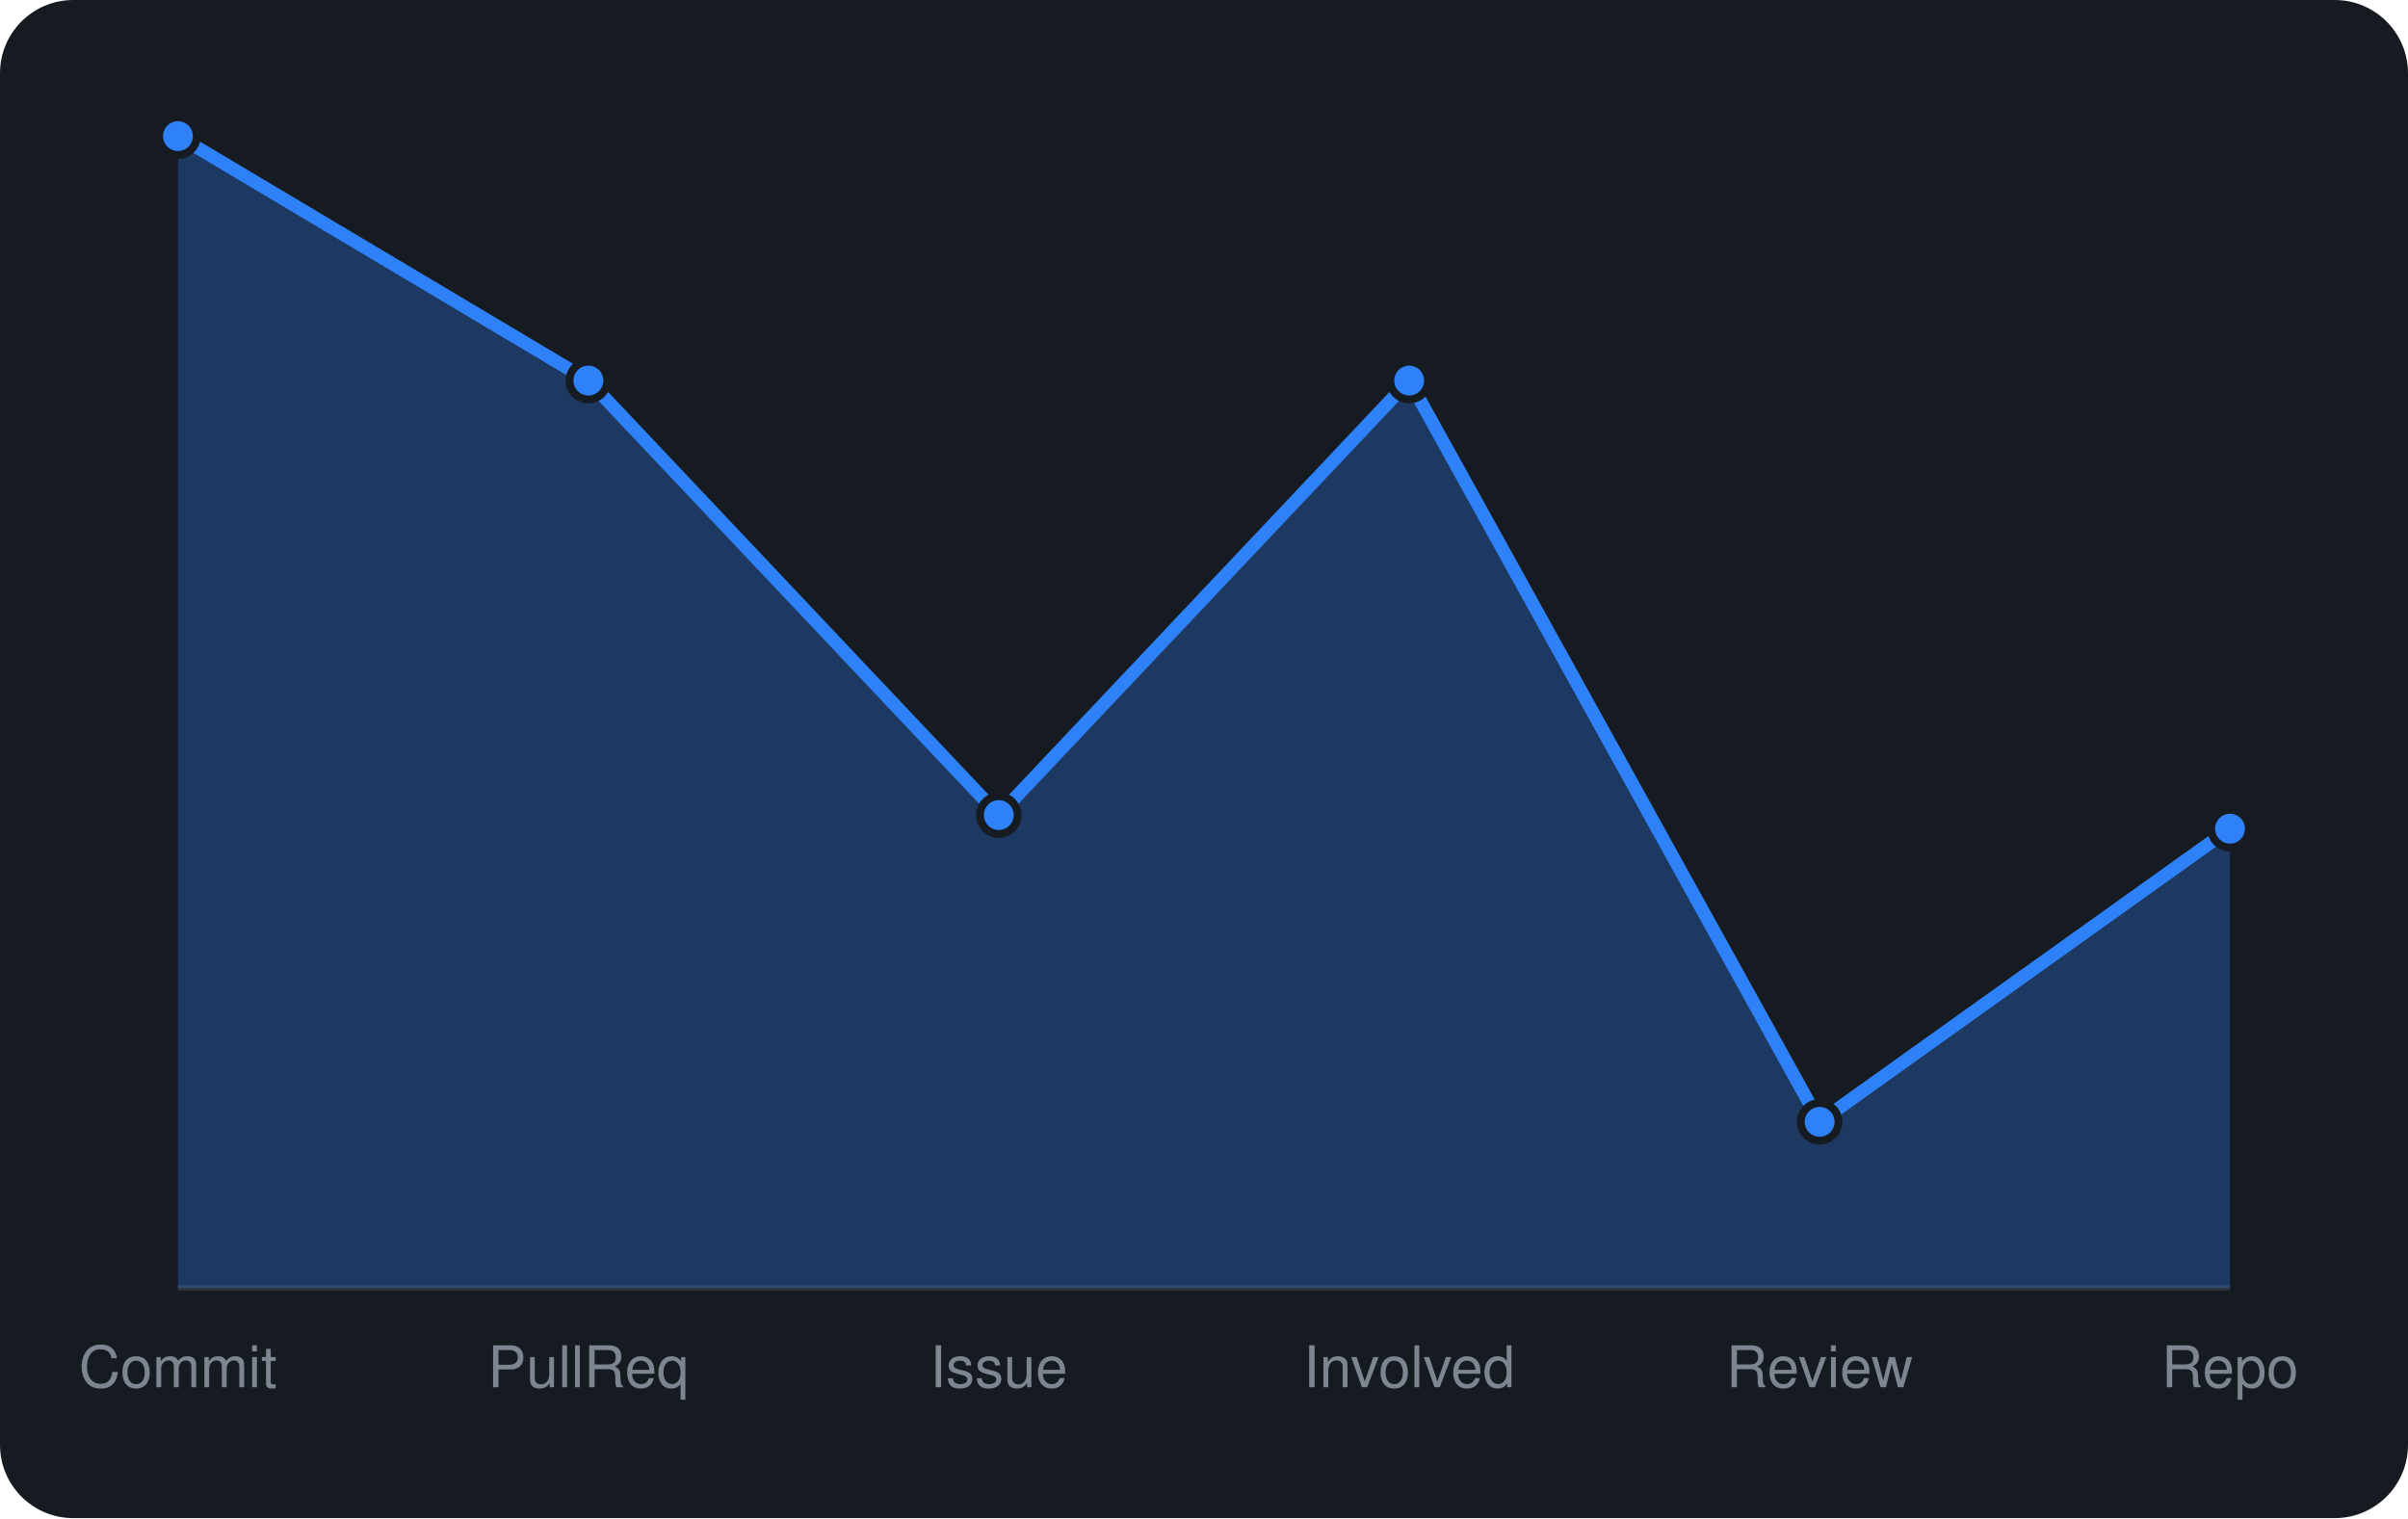
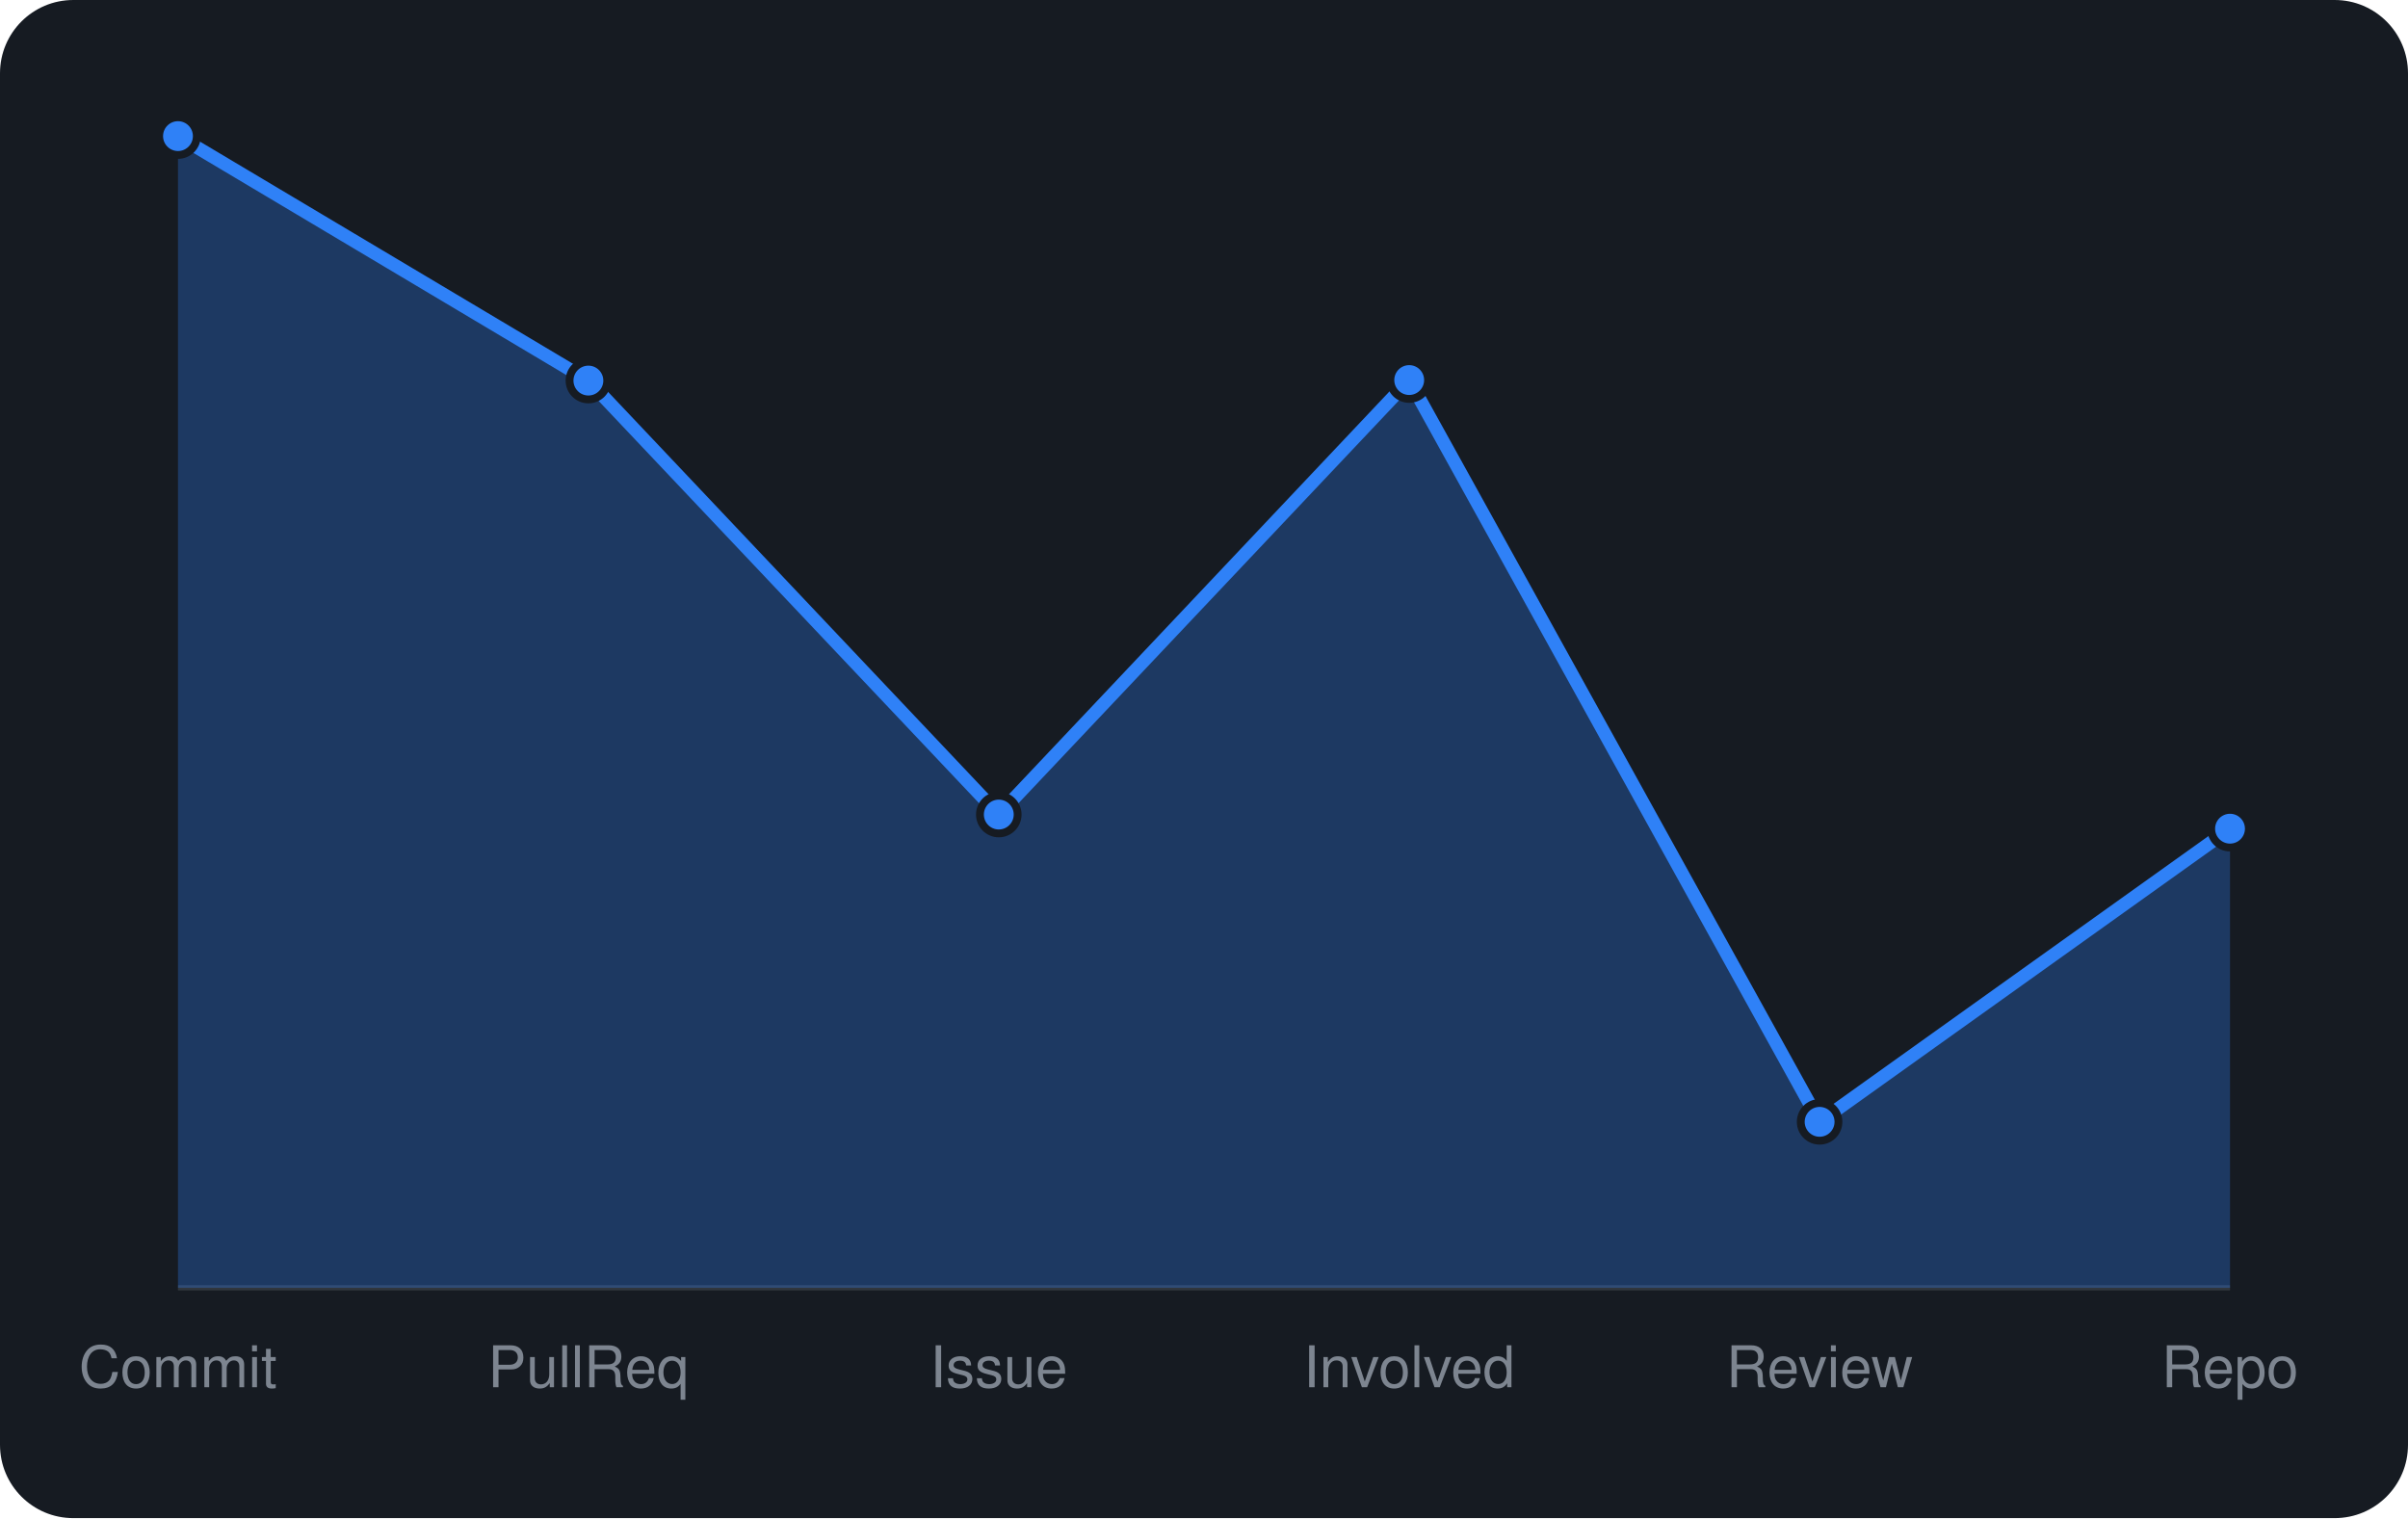
<svg xmlns="http://www.w3.org/2000/svg" viewBox="0 0 460 290" width="460" height="290" font-family="-apple-system,BlinkMacSystemFont,'Segoe UI',Helvetica,Arial,sans-serif">
  <rect width="460" height="290" rx="14" fill="#161b22" />
  <line x1="34" y1="246" x2="426" y2="246" stroke="#30363d" />
-   <path d="M34.0 246 L34.0 26.0L112.4 72.7L190.8 155.7L269.2 72.7L347.6 214.3L426.0 158.3 L426.0 246 Z" fill="rgba(47,129,247,0.3)" />
-   <path d="M34.0 26.0L112.4 72.7L190.8 155.7L269.2 72.7L347.6 214.3L426.0 158.3" fill="none" stroke="#2f81f7" stroke-width="2.5" stroke-linejoin="round" />
+   <path d="M34.0 246 L34.0 26.0L112.4 72.7L190.8 155.6L269.2 72.6L347.6 214.3L426.0 158.3 L426.0 246 Z" fill="rgba(47,129,247,0.3)" />
+   <path d="M34.0 26.0L112.4 72.7L190.8 155.6L269.2 72.6L347.6 214.3L426.0 158.3" fill="none" stroke="#2f81f7" stroke-width="2.5" stroke-linejoin="round" />
  <circle cx="34.0" cy="26.0" r="3.6" fill="#2f81f7" stroke="#161b22" stroke-width="1.5" />
  <circle cx="112.4" cy="72.7" r="3.6" fill="#2f81f7" stroke="#161b22" stroke-width="1.5" />
-   <circle cx="190.8" cy="155.7" r="3.6" fill="#2f81f7" stroke="#161b22" stroke-width="1.5" />
-   <circle cx="269.2" cy="72.7" r="3.6" fill="#2f81f7" stroke="#161b22" stroke-width="1.5" />
+   <circle cx="190.8" cy="155.6" r="3.6" fill="#2f81f7" stroke="#161b22" stroke-width="1.5" />
+   <circle cx="269.2" cy="72.6" r="3.6" fill="#2f81f7" stroke="#161b22" stroke-width="1.5" />
  <circle cx="347.6" cy="214.3" r="3.6" fill="#2f81f7" stroke="#161b22" stroke-width="1.5" />
  <circle cx="426.0" cy="158.3" r="3.6" fill="#2f81f7" stroke="#161b22" stroke-width="1.5" />
  <text x="34.0" y="265" text-anchor="middle" font-size="11" fill="#7d8590">Commit</text>
  <text x="112.4" y="265" text-anchor="middle" font-size="11" fill="#7d8590">PullReq</text>
  <text x="190.8" y="265" text-anchor="middle" font-size="11" fill="#7d8590">Issue</text>
  <text x="269.2" y="265" text-anchor="middle" font-size="11" fill="#7d8590">Involved</text>
  <text x="347.6" y="265" text-anchor="middle" font-size="11" fill="#7d8590">Review</text>
  <text x="426.0" y="265" text-anchor="middle" font-size="11" fill="#7d8590">Repo</text>
</svg>
